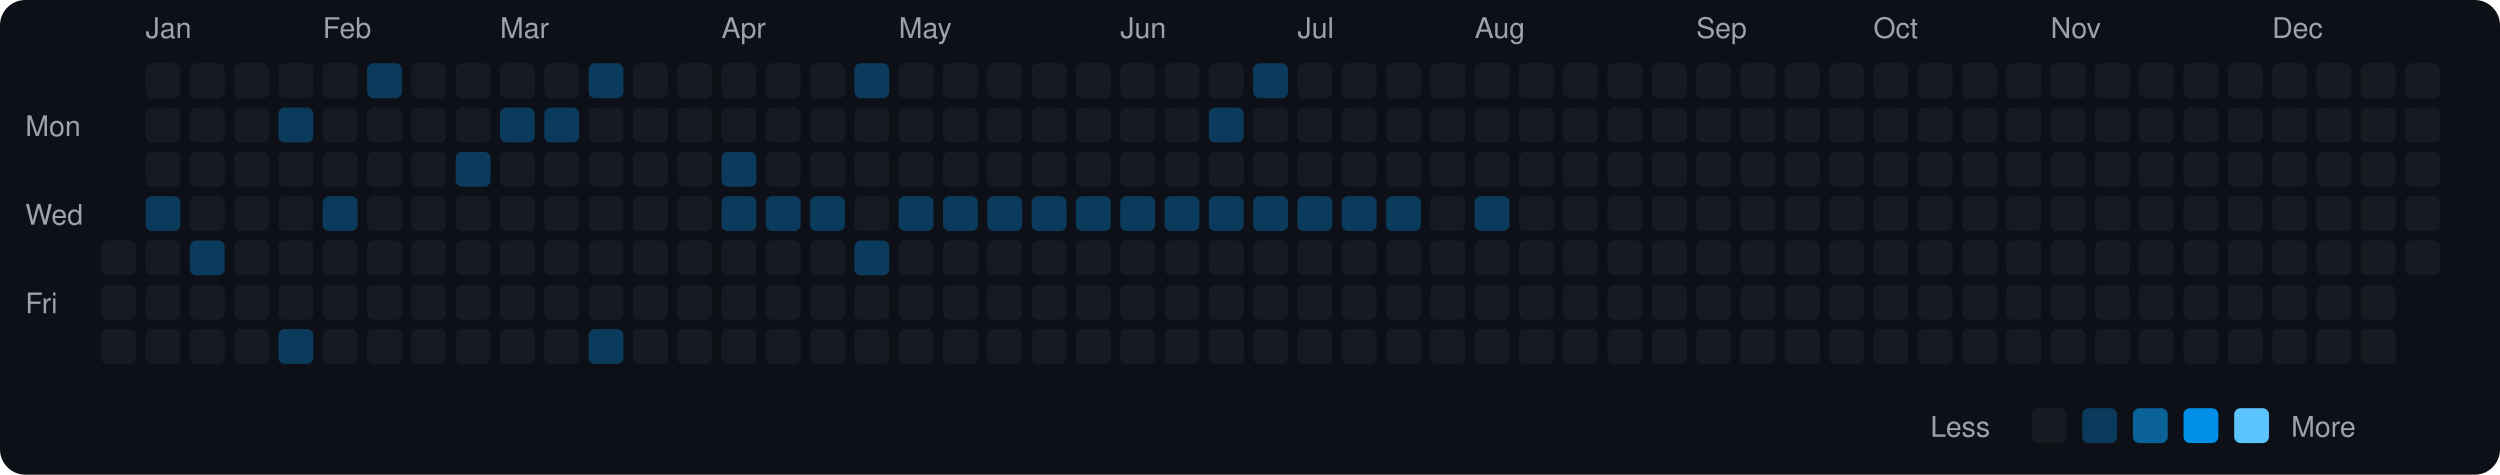
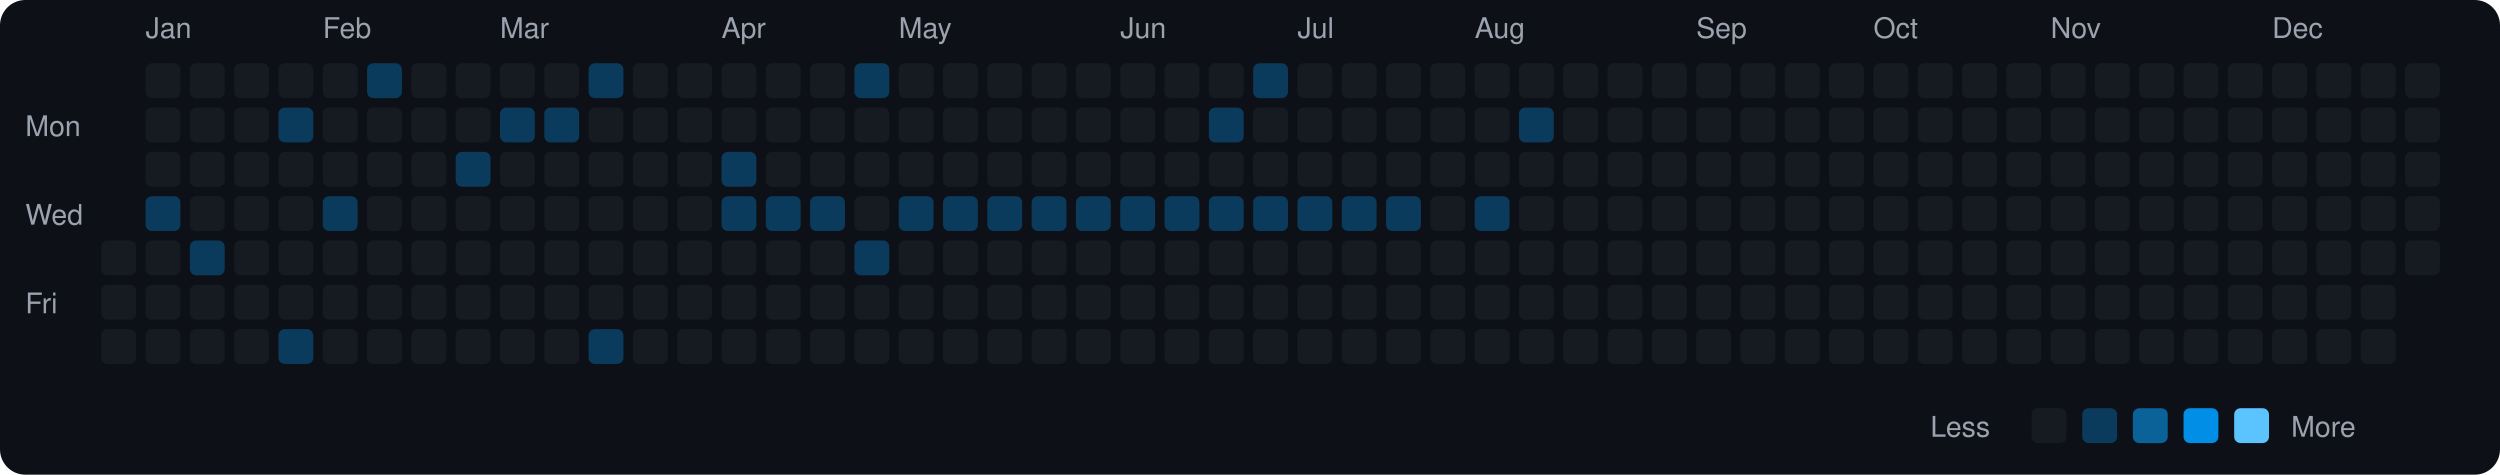
<svg xmlns="http://www.w3.org/2000/svg" viewBox="0 0 790 150" width="790" height="150">
  <rect width="790" height="150" fill="#0d1117" rx="8" ry="8" />
  <text x="8" y="43" fill="#9ca3af" font-size="9" font-family="-apple-system, BlinkMacSystemFont, 'Segoe UI', Helvetica, Arial, sans-serif">Mon</text>
  <text x="8" y="71" fill="#9ca3af" font-size="9" font-family="-apple-system, BlinkMacSystemFont, 'Segoe UI', Helvetica, Arial, sans-serif">Wed</text>
  <text x="8" y="99" fill="#9ca3af" font-size="9" font-family="-apple-system, BlinkMacSystemFont, 'Segoe UI', Helvetica, Arial, sans-serif">Fri</text>
  <rect x="32" y="76" width="11" height="11" rx="2" ry="2" fill="#161b22">
    </rect>
  <rect x="32" y="90" width="11" height="11" rx="2" ry="2" fill="#161b22">
    </rect>
  <rect x="32" y="104" width="11" height="11" rx="2" ry="2" fill="#161b22">
    </rect>
  <text x="46" y="12" fill="#9ca3af" font-size="9" font-family="-apple-system, BlinkMacSystemFont, 'Segoe UI', Helvetica, Arial, sans-serif">Jan</text>
  <rect x="46" y="20" width="11" height="11" rx="2" ry="2" fill="#161b22">
    </rect>
  <rect x="46" y="34" width="11" height="11" rx="2" ry="2" fill="#161b22">
    </rect>
  <rect x="46" y="48" width="11" height="11" rx="2" ry="2" fill="#161b22">
    </rect>
  <rect x="46" y="62" width="11" height="11" rx="2" ry="2" fill="#0b3b5c">
    </rect>
  <rect x="46" y="76" width="11" height="11" rx="2" ry="2" fill="#161b22">
    </rect>
  <rect x="46" y="90" width="11" height="11" rx="2" ry="2" fill="#161b22">
    </rect>
  <rect x="46" y="104" width="11" height="11" rx="2" ry="2" fill="#161b22">
    </rect>
  <rect x="60" y="20" width="11" height="11" rx="2" ry="2" fill="#161b22">
    </rect>
  <rect x="60" y="34" width="11" height="11" rx="2" ry="2" fill="#161b22">
    </rect>
  <rect x="60" y="48" width="11" height="11" rx="2" ry="2" fill="#161b22">
    </rect>
  <rect x="60" y="62" width="11" height="11" rx="2" ry="2" fill="#161b22">
    </rect>
  <rect x="60" y="76" width="11" height="11" rx="2" ry="2" fill="#0b3b5c">
    </rect>
  <rect x="60" y="90" width="11" height="11" rx="2" ry="2" fill="#161b22">
    </rect>
  <rect x="60" y="104" width="11" height="11" rx="2" ry="2" fill="#161b22">
    </rect>
  <rect x="74" y="20" width="11" height="11" rx="2" ry="2" fill="#161b22">
    </rect>
  <rect x="74" y="34" width="11" height="11" rx="2" ry="2" fill="#161b22">
    </rect>
  <rect x="74" y="48" width="11" height="11" rx="2" ry="2" fill="#161b22">
    </rect>
  <rect x="74" y="62" width="11" height="11" rx="2" ry="2" fill="#161b22">
    </rect>
  <rect x="74" y="76" width="11" height="11" rx="2" ry="2" fill="#161b22">
    </rect>
  <rect x="74" y="90" width="11" height="11" rx="2" ry="2" fill="#161b22">
    </rect>
  <rect x="74" y="104" width="11" height="11" rx="2" ry="2" fill="#161b22">
    </rect>
  <rect x="88" y="20" width="11" height="11" rx="2" ry="2" fill="#161b22">
    </rect>
  <rect x="88" y="34" width="11" height="11" rx="2" ry="2" fill="#0b3b5c">
    </rect>
  <rect x="88" y="48" width="11" height="11" rx="2" ry="2" fill="#161b22">
    </rect>
  <rect x="88" y="62" width="11" height="11" rx="2" ry="2" fill="#161b22">
    </rect>
  <rect x="88" y="76" width="11" height="11" rx="2" ry="2" fill="#161b22">
    </rect>
  <rect x="88" y="90" width="11" height="11" rx="2" ry="2" fill="#161b22">
    </rect>
  <rect x="88" y="104" width="11" height="11" rx="2" ry="2" fill="#0b3b5c">
    </rect>
  <text x="102" y="12" fill="#9ca3af" font-size="9" font-family="-apple-system, BlinkMacSystemFont, 'Segoe UI', Helvetica, Arial, sans-serif">Feb</text>
  <rect x="102" y="20" width="11" height="11" rx="2" ry="2" fill="#161b22">
    </rect>
  <rect x="102" y="34" width="11" height="11" rx="2" ry="2" fill="#161b22">
    </rect>
  <rect x="102" y="48" width="11" height="11" rx="2" ry="2" fill="#161b22">
    </rect>
  <rect x="102" y="62" width="11" height="11" rx="2" ry="2" fill="#0b3b5c">
    </rect>
  <rect x="102" y="76" width="11" height="11" rx="2" ry="2" fill="#161b22">
    </rect>
  <rect x="102" y="90" width="11" height="11" rx="2" ry="2" fill="#161b22">
    </rect>
  <rect x="102" y="104" width="11" height="11" rx="2" ry="2" fill="#161b22">
    </rect>
  <rect x="116" y="20" width="11" height="11" rx="2" ry="2" fill="#0b3b5c">
    </rect>
  <rect x="116" y="34" width="11" height="11" rx="2" ry="2" fill="#161b22">
    </rect>
  <rect x="116" y="48" width="11" height="11" rx="2" ry="2" fill="#161b22">
    </rect>
  <rect x="116" y="62" width="11" height="11" rx="2" ry="2" fill="#161b22">
    </rect>
  <rect x="116" y="76" width="11" height="11" rx="2" ry="2" fill="#161b22">
    </rect>
  <rect x="116" y="90" width="11" height="11" rx="2" ry="2" fill="#161b22">
    </rect>
  <rect x="116" y="104" width="11" height="11" rx="2" ry="2" fill="#161b22">
    </rect>
  <rect x="130" y="20" width="11" height="11" rx="2" ry="2" fill="#161b22">
    </rect>
  <rect x="130" y="34" width="11" height="11" rx="2" ry="2" fill="#161b22">
    </rect>
  <rect x="130" y="48" width="11" height="11" rx="2" ry="2" fill="#161b22">
    </rect>
  <rect x="130" y="62" width="11" height="11" rx="2" ry="2" fill="#161b22">
    </rect>
  <rect x="130" y="76" width="11" height="11" rx="2" ry="2" fill="#161b22">
    </rect>
  <rect x="130" y="90" width="11" height="11" rx="2" ry="2" fill="#161b22">
    </rect>
  <rect x="130" y="104" width="11" height="11" rx="2" ry="2" fill="#161b22">
    </rect>
  <rect x="144" y="20" width="11" height="11" rx="2" ry="2" fill="#161b22">
    </rect>
  <rect x="144" y="34" width="11" height="11" rx="2" ry="2" fill="#161b22">
    </rect>
  <rect x="144" y="48" width="11" height="11" rx="2" ry="2" fill="#0b3b5c">
    </rect>
  <rect x="144" y="62" width="11" height="11" rx="2" ry="2" fill="#161b22">
    </rect>
  <rect x="144" y="76" width="11" height="11" rx="2" ry="2" fill="#161b22">
    </rect>
  <rect x="144" y="90" width="11" height="11" rx="2" ry="2" fill="#161b22">
    </rect>
  <rect x="144" y="104" width="11" height="11" rx="2" ry="2" fill="#161b22">
    </rect>
  <text x="158" y="12" fill="#9ca3af" font-size="9" font-family="-apple-system, BlinkMacSystemFont, 'Segoe UI', Helvetica, Arial, sans-serif">Mar</text>
  <rect x="158" y="20" width="11" height="11" rx="2" ry="2" fill="#161b22">
    </rect>
  <rect x="158" y="34" width="11" height="11" rx="2" ry="2" fill="#0b3b5c">
    </rect>
  <rect x="158" y="48" width="11" height="11" rx="2" ry="2" fill="#161b22">
    </rect>
  <rect x="158" y="62" width="11" height="11" rx="2" ry="2" fill="#161b22">
    </rect>
  <rect x="158" y="76" width="11" height="11" rx="2" ry="2" fill="#161b22">
    </rect>
  <rect x="158" y="90" width="11" height="11" rx="2" ry="2" fill="#161b22">
    </rect>
  <rect x="158" y="104" width="11" height="11" rx="2" ry="2" fill="#161b22">
    </rect>
  <rect x="172" y="20" width="11" height="11" rx="2" ry="2" fill="#161b22">
    </rect>
  <rect x="172" y="34" width="11" height="11" rx="2" ry="2" fill="#0b3b5c">
    </rect>
  <rect x="172" y="48" width="11" height="11" rx="2" ry="2" fill="#161b22">
    </rect>
  <rect x="172" y="62" width="11" height="11" rx="2" ry="2" fill="#161b22">
    </rect>
  <rect x="172" y="76" width="11" height="11" rx="2" ry="2" fill="#161b22">
    </rect>
  <rect x="172" y="90" width="11" height="11" rx="2" ry="2" fill="#161b22">
    </rect>
  <rect x="172" y="104" width="11" height="11" rx="2" ry="2" fill="#161b22">
    </rect>
  <rect x="186" y="20" width="11" height="11" rx="2" ry="2" fill="#0b3b5c">
    </rect>
  <rect x="186" y="34" width="11" height="11" rx="2" ry="2" fill="#161b22">
    </rect>
  <rect x="186" y="48" width="11" height="11" rx="2" ry="2" fill="#161b22">
    </rect>
  <rect x="186" y="62" width="11" height="11" rx="2" ry="2" fill="#161b22">
    </rect>
  <rect x="186" y="76" width="11" height="11" rx="2" ry="2" fill="#161b22">
    </rect>
  <rect x="186" y="90" width="11" height="11" rx="2" ry="2" fill="#161b22">
    </rect>
  <rect x="186" y="104" width="11" height="11" rx="2" ry="2" fill="#0b3b5c">
    </rect>
  <rect x="200" y="20" width="11" height="11" rx="2" ry="2" fill="#161b22">
    </rect>
  <rect x="200" y="34" width="11" height="11" rx="2" ry="2" fill="#161b22">
    </rect>
  <rect x="200" y="48" width="11" height="11" rx="2" ry="2" fill="#161b22">
    </rect>
  <rect x="200" y="62" width="11" height="11" rx="2" ry="2" fill="#161b22">
    </rect>
  <rect x="200" y="76" width="11" height="11" rx="2" ry="2" fill="#161b22">
    </rect>
  <rect x="200" y="90" width="11" height="11" rx="2" ry="2" fill="#161b22">
    </rect>
  <rect x="200" y="104" width="11" height="11" rx="2" ry="2" fill="#161b22">
    </rect>
  <rect x="214" y="20" width="11" height="11" rx="2" ry="2" fill="#161b22">
    </rect>
  <rect x="214" y="34" width="11" height="11" rx="2" ry="2" fill="#161b22">
    </rect>
  <rect x="214" y="48" width="11" height="11" rx="2" ry="2" fill="#161b22">
    </rect>
  <rect x="214" y="62" width="11" height="11" rx="2" ry="2" fill="#161b22">
    </rect>
  <rect x="214" y="76" width="11" height="11" rx="2" ry="2" fill="#161b22">
    </rect>
  <rect x="214" y="90" width="11" height="11" rx="2" ry="2" fill="#161b22">
    </rect>
  <rect x="214" y="104" width="11" height="11" rx="2" ry="2" fill="#161b22">
    </rect>
  <text x="228" y="12" fill="#9ca3af" font-size="9" font-family="-apple-system, BlinkMacSystemFont, 'Segoe UI', Helvetica, Arial, sans-serif">Apr</text>
  <rect x="228" y="20" width="11" height="11" rx="2" ry="2" fill="#161b22">
    </rect>
  <rect x="228" y="34" width="11" height="11" rx="2" ry="2" fill="#161b22">
    </rect>
  <rect x="228" y="48" width="11" height="11" rx="2" ry="2" fill="#0b3b5c">
    </rect>
  <rect x="228" y="62" width="11" height="11" rx="2" ry="2" fill="#0b3b5c">
    </rect>
  <rect x="228" y="76" width="11" height="11" rx="2" ry="2" fill="#161b22">
    </rect>
  <rect x="228" y="90" width="11" height="11" rx="2" ry="2" fill="#161b22">
    </rect>
  <rect x="228" y="104" width="11" height="11" rx="2" ry="2" fill="#161b22">
    </rect>
  <rect x="242" y="20" width="11" height="11" rx="2" ry="2" fill="#161b22">
    </rect>
  <rect x="242" y="34" width="11" height="11" rx="2" ry="2" fill="#161b22">
    </rect>
  <rect x="242" y="48" width="11" height="11" rx="2" ry="2" fill="#161b22">
    </rect>
  <rect x="242" y="62" width="11" height="11" rx="2" ry="2" fill="#0b3b5c">
    </rect>
  <rect x="242" y="76" width="11" height="11" rx="2" ry="2" fill="#161b22">
    </rect>
  <rect x="242" y="90" width="11" height="11" rx="2" ry="2" fill="#161b22">
    </rect>
  <rect x="242" y="104" width="11" height="11" rx="2" ry="2" fill="#161b22">
    </rect>
  <rect x="256" y="20" width="11" height="11" rx="2" ry="2" fill="#161b22">
    </rect>
  <rect x="256" y="34" width="11" height="11" rx="2" ry="2" fill="#161b22">
    </rect>
  <rect x="256" y="48" width="11" height="11" rx="2" ry="2" fill="#161b22">
    </rect>
  <rect x="256" y="62" width="11" height="11" rx="2" ry="2" fill="#0b3b5c">
    </rect>
  <rect x="256" y="76" width="11" height="11" rx="2" ry="2" fill="#161b22">
    </rect>
  <rect x="256" y="90" width="11" height="11" rx="2" ry="2" fill="#161b22">
    </rect>
  <rect x="256" y="104" width="11" height="11" rx="2" ry="2" fill="#161b22">
    </rect>
  <rect x="270" y="20" width="11" height="11" rx="2" ry="2" fill="#0b3b5c">
    </rect>
  <rect x="270" y="34" width="11" height="11" rx="2" ry="2" fill="#161b22">
    </rect>
  <rect x="270" y="48" width="11" height="11" rx="2" ry="2" fill="#161b22">
    </rect>
  <rect x="270" y="62" width="11" height="11" rx="2" ry="2" fill="#161b22">
    </rect>
  <rect x="270" y="76" width="11" height="11" rx="2" ry="2" fill="#0b3b5c">
    </rect>
  <rect x="270" y="90" width="11" height="11" rx="2" ry="2" fill="#161b22">
    </rect>
  <rect x="270" y="104" width="11" height="11" rx="2" ry="2" fill="#161b22">
    </rect>
  <text x="284" y="12" fill="#9ca3af" font-size="9" font-family="-apple-system, BlinkMacSystemFont, 'Segoe UI', Helvetica, Arial, sans-serif">May</text>
  <rect x="284" y="20" width="11" height="11" rx="2" ry="2" fill="#161b22">
    </rect>
  <rect x="284" y="34" width="11" height="11" rx="2" ry="2" fill="#161b22">
    </rect>
  <rect x="284" y="48" width="11" height="11" rx="2" ry="2" fill="#161b22">
    </rect>
  <rect x="284" y="62" width="11" height="11" rx="2" ry="2" fill="#0b3b5c">
    </rect>
  <rect x="284" y="76" width="11" height="11" rx="2" ry="2" fill="#161b22">
    </rect>
  <rect x="284" y="90" width="11" height="11" rx="2" ry="2" fill="#161b22">
    </rect>
  <rect x="284" y="104" width="11" height="11" rx="2" ry="2" fill="#161b22">
    </rect>
  <rect x="298" y="20" width="11" height="11" rx="2" ry="2" fill="#161b22">
    </rect>
  <rect x="298" y="34" width="11" height="11" rx="2" ry="2" fill="#161b22">
    </rect>
  <rect x="298" y="48" width="11" height="11" rx="2" ry="2" fill="#161b22">
    </rect>
  <rect x="298" y="62" width="11" height="11" rx="2" ry="2" fill="#0b3b5c">
    </rect>
  <rect x="298" y="76" width="11" height="11" rx="2" ry="2" fill="#161b22">
    </rect>
  <rect x="298" y="90" width="11" height="11" rx="2" ry="2" fill="#161b22">
    </rect>
  <rect x="298" y="104" width="11" height="11" rx="2" ry="2" fill="#161b22">
    </rect>
  <rect x="312" y="20" width="11" height="11" rx="2" ry="2" fill="#161b22">
    </rect>
  <rect x="312" y="34" width="11" height="11" rx="2" ry="2" fill="#161b22">
    </rect>
  <rect x="312" y="48" width="11" height="11" rx="2" ry="2" fill="#161b22">
    </rect>
  <rect x="312" y="62" width="11" height="11" rx="2" ry="2" fill="#0b3b5c">
    </rect>
  <rect x="312" y="76" width="11" height="11" rx="2" ry="2" fill="#161b22">
    </rect>
  <rect x="312" y="90" width="11" height="11" rx="2" ry="2" fill="#161b22">
    </rect>
  <rect x="312" y="104" width="11" height="11" rx="2" ry="2" fill="#161b22">
    </rect>
  <rect x="326" y="20" width="11" height="11" rx="2" ry="2" fill="#161b22">
    </rect>
  <rect x="326" y="34" width="11" height="11" rx="2" ry="2" fill="#161b22">
    </rect>
  <rect x="326" y="48" width="11" height="11" rx="2" ry="2" fill="#161b22">
    </rect>
  <rect x="326" y="62" width="11" height="11" rx="2" ry="2" fill="#0b3b5c">
    </rect>
  <rect x="326" y="76" width="11" height="11" rx="2" ry="2" fill="#161b22">
    </rect>
  <rect x="326" y="90" width="11" height="11" rx="2" ry="2" fill="#161b22">
    </rect>
  <rect x="326" y="104" width="11" height="11" rx="2" ry="2" fill="#161b22">
    </rect>
  <rect x="340" y="20" width="11" height="11" rx="2" ry="2" fill="#161b22">
    </rect>
  <rect x="340" y="34" width="11" height="11" rx="2" ry="2" fill="#161b22">
    </rect>
  <rect x="340" y="48" width="11" height="11" rx="2" ry="2" fill="#161b22">
    </rect>
  <rect x="340" y="62" width="11" height="11" rx="2" ry="2" fill="#0b3b5c">
    </rect>
  <rect x="340" y="76" width="11" height="11" rx="2" ry="2" fill="#161b22">
    </rect>
  <rect x="340" y="90" width="11" height="11" rx="2" ry="2" fill="#161b22">
    </rect>
  <rect x="340" y="104" width="11" height="11" rx="2" ry="2" fill="#161b22">
    </rect>
  <text x="354" y="12" fill="#9ca3af" font-size="9" font-family="-apple-system, BlinkMacSystemFont, 'Segoe UI', Helvetica, Arial, sans-serif">Jun</text>
  <rect x="354" y="20" width="11" height="11" rx="2" ry="2" fill="#161b22">
    </rect>
  <rect x="354" y="34" width="11" height="11" rx="2" ry="2" fill="#161b22">
    </rect>
  <rect x="354" y="48" width="11" height="11" rx="2" ry="2" fill="#161b22">
    </rect>
  <rect x="354" y="62" width="11" height="11" rx="2" ry="2" fill="#0b3b5c">
    </rect>
  <rect x="354" y="76" width="11" height="11" rx="2" ry="2" fill="#161b22">
    </rect>
  <rect x="354" y="90" width="11" height="11" rx="2" ry="2" fill="#161b22">
    </rect>
  <rect x="354" y="104" width="11" height="11" rx="2" ry="2" fill="#161b22">
    </rect>
  <rect x="368" y="20" width="11" height="11" rx="2" ry="2" fill="#161b22">
    </rect>
  <rect x="368" y="34" width="11" height="11" rx="2" ry="2" fill="#161b22">
    </rect>
  <rect x="368" y="48" width="11" height="11" rx="2" ry="2" fill="#161b22">
    </rect>
  <rect x="368" y="62" width="11" height="11" rx="2" ry="2" fill="#0b3b5c">
    </rect>
  <rect x="368" y="76" width="11" height="11" rx="2" ry="2" fill="#161b22">
    </rect>
  <rect x="368" y="90" width="11" height="11" rx="2" ry="2" fill="#161b22">
    </rect>
  <rect x="368" y="104" width="11" height="11" rx="2" ry="2" fill="#161b22">
    </rect>
  <rect x="382" y="20" width="11" height="11" rx="2" ry="2" fill="#161b22">
    </rect>
  <rect x="382" y="34" width="11" height="11" rx="2" ry="2" fill="#0b3b5c">
    </rect>
  <rect x="382" y="48" width="11" height="11" rx="2" ry="2" fill="#161b22">
    </rect>
  <rect x="382" y="62" width="11" height="11" rx="2" ry="2" fill="#0b3b5c">
    </rect>
  <rect x="382" y="76" width="11" height="11" rx="2" ry="2" fill="#161b22">
    </rect>
  <rect x="382" y="90" width="11" height="11" rx="2" ry="2" fill="#161b22">
    </rect>
  <rect x="382" y="104" width="11" height="11" rx="2" ry="2" fill="#161b22">
    </rect>
  <rect x="396" y="20" width="11" height="11" rx="2" ry="2" fill="#0b3b5c">
    </rect>
  <rect x="396" y="34" width="11" height="11" rx="2" ry="2" fill="#161b22">
    </rect>
  <rect x="396" y="48" width="11" height="11" rx="2" ry="2" fill="#161b22">
    </rect>
  <rect x="396" y="62" width="11" height="11" rx="2" ry="2" fill="#0b3b5c">
    </rect>
  <rect x="396" y="76" width="11" height="11" rx="2" ry="2" fill="#161b22">
    </rect>
  <rect x="396" y="90" width="11" height="11" rx="2" ry="2" fill="#161b22">
    </rect>
  <rect x="396" y="104" width="11" height="11" rx="2" ry="2" fill="#161b22">
    </rect>
  <text x="410" y="12" fill="#9ca3af" font-size="9" font-family="-apple-system, BlinkMacSystemFont, 'Segoe UI', Helvetica, Arial, sans-serif">Jul</text>
  <rect x="410" y="20" width="11" height="11" rx="2" ry="2" fill="#161b22">
    </rect>
  <rect x="410" y="34" width="11" height="11" rx="2" ry="2" fill="#161b22">
    </rect>
  <rect x="410" y="48" width="11" height="11" rx="2" ry="2" fill="#161b22">
    </rect>
  <rect x="410" y="62" width="11" height="11" rx="2" ry="2" fill="#0b3b5c">
    </rect>
  <rect x="410" y="76" width="11" height="11" rx="2" ry="2" fill="#161b22">
    </rect>
  <rect x="410" y="90" width="11" height="11" rx="2" ry="2" fill="#161b22">
    </rect>
  <rect x="410" y="104" width="11" height="11" rx="2" ry="2" fill="#161b22">
    </rect>
  <rect x="424" y="20" width="11" height="11" rx="2" ry="2" fill="#161b22">
    </rect>
  <rect x="424" y="34" width="11" height="11" rx="2" ry="2" fill="#161b22">
    </rect>
  <rect x="424" y="48" width="11" height="11" rx="2" ry="2" fill="#161b22">
    </rect>
  <rect x="424" y="62" width="11" height="11" rx="2" ry="2" fill="#0b3b5c">
    </rect>
  <rect x="424" y="76" width="11" height="11" rx="2" ry="2" fill="#161b22">
    </rect>
  <rect x="424" y="90" width="11" height="11" rx="2" ry="2" fill="#161b22">
    </rect>
  <rect x="424" y="104" width="11" height="11" rx="2" ry="2" fill="#161b22">
    </rect>
  <rect x="438" y="20" width="11" height="11" rx="2" ry="2" fill="#161b22">
    </rect>
  <rect x="438" y="34" width="11" height="11" rx="2" ry="2" fill="#161b22">
    </rect>
  <rect x="438" y="48" width="11" height="11" rx="2" ry="2" fill="#161b22">
    </rect>
  <rect x="438" y="62" width="11" height="11" rx="2" ry="2" fill="#0b3b5c">
    </rect>
  <rect x="438" y="76" width="11" height="11" rx="2" ry="2" fill="#161b22">
    </rect>
  <rect x="438" y="90" width="11" height="11" rx="2" ry="2" fill="#161b22">
    </rect>
  <rect x="438" y="104" width="11" height="11" rx="2" ry="2" fill="#161b22">
    </rect>
  <rect x="452" y="20" width="11" height="11" rx="2" ry="2" fill="#161b22">
    </rect>
  <rect x="452" y="34" width="11" height="11" rx="2" ry="2" fill="#161b22">
    </rect>
  <rect x="452" y="48" width="11" height="11" rx="2" ry="2" fill="#161b22">
    </rect>
  <rect x="452" y="62" width="11" height="11" rx="2" ry="2" fill="#161b22">
    </rect>
  <rect x="452" y="76" width="11" height="11" rx="2" ry="2" fill="#161b22">
    </rect>
  <rect x="452" y="90" width="11" height="11" rx="2" ry="2" fill="#161b22">
    </rect>
  <rect x="452" y="104" width="11" height="11" rx="2" ry="2" fill="#161b22">
    </rect>
  <text x="466" y="12" fill="#9ca3af" font-size="9" font-family="-apple-system, BlinkMacSystemFont, 'Segoe UI', Helvetica, Arial, sans-serif">Aug</text>
  <rect x="466" y="20" width="11" height="11" rx="2" ry="2" fill="#161b22">
    </rect>
  <rect x="466" y="34" width="11" height="11" rx="2" ry="2" fill="#161b22">
    </rect>
  <rect x="466" y="48" width="11" height="11" rx="2" ry="2" fill="#161b22">
    </rect>
  <rect x="466" y="62" width="11" height="11" rx="2" ry="2" fill="#0b3b5c">
    </rect>
  <rect x="466" y="76" width="11" height="11" rx="2" ry="2" fill="#161b22">
    </rect>
  <rect x="466" y="90" width="11" height="11" rx="2" ry="2" fill="#161b22">
    </rect>
  <rect x="466" y="104" width="11" height="11" rx="2" ry="2" fill="#161b22">
    </rect>
  <rect x="480" y="20" width="11" height="11" rx="2" ry="2" fill="#161b22">
    </rect>
-   <rect x="480" y="34" width="11" height="11" rx="2" ry="2" fill="#161b22">
+   <rect x="480" y="34" width="11" height="11" rx="2" ry="2" fill="#0b3b5c">
    </rect>
  <rect x="480" y="48" width="11" height="11" rx="2" ry="2" fill="#161b22">
    </rect>
  <rect x="480" y="62" width="11" height="11" rx="2" ry="2" fill="#161b22">
    </rect>
  <rect x="480" y="76" width="11" height="11" rx="2" ry="2" fill="#161b22">
    </rect>
  <rect x="480" y="90" width="11" height="11" rx="2" ry="2" fill="#161b22">
    </rect>
  <rect x="480" y="104" width="11" height="11" rx="2" ry="2" fill="#161b22">
    </rect>
  <rect x="494" y="20" width="11" height="11" rx="2" ry="2" fill="#161b22">
    </rect>
  <rect x="494" y="34" width="11" height="11" rx="2" ry="2" fill="#161b22">
    </rect>
  <rect x="494" y="48" width="11" height="11" rx="2" ry="2" fill="#161b22">
    </rect>
  <rect x="494" y="62" width="11" height="11" rx="2" ry="2" fill="#161b22">
    </rect>
  <rect x="494" y="76" width="11" height="11" rx="2" ry="2" fill="#161b22">
    </rect>
  <rect x="494" y="90" width="11" height="11" rx="2" ry="2" fill="#161b22">
    </rect>
  <rect x="494" y="104" width="11" height="11" rx="2" ry="2" fill="#161b22">
    </rect>
  <rect x="508" y="20" width="11" height="11" rx="2" ry="2" fill="#161b22">
    </rect>
  <rect x="508" y="34" width="11" height="11" rx="2" ry="2" fill="#161b22">
    </rect>
  <rect x="508" y="48" width="11" height="11" rx="2" ry="2" fill="#161b22">
    </rect>
  <rect x="508" y="62" width="11" height="11" rx="2" ry="2" fill="#161b22">
    </rect>
  <rect x="508" y="76" width="11" height="11" rx="2" ry="2" fill="#161b22">
    </rect>
  <rect x="508" y="90" width="11" height="11" rx="2" ry="2" fill="#161b22">
    </rect>
  <rect x="508" y="104" width="11" height="11" rx="2" ry="2" fill="#161b22">
    </rect>
  <rect x="522" y="20" width="11" height="11" rx="2" ry="2" fill="#161b22">
    </rect>
  <rect x="522" y="34" width="11" height="11" rx="2" ry="2" fill="#161b22">
    </rect>
  <rect x="522" y="48" width="11" height="11" rx="2" ry="2" fill="#161b22">
    </rect>
  <rect x="522" y="62" width="11" height="11" rx="2" ry="2" fill="#161b22">
    </rect>
  <rect x="522" y="76" width="11" height="11" rx="2" ry="2" fill="#161b22">
    </rect>
  <rect x="522" y="90" width="11" height="11" rx="2" ry="2" fill="#161b22">
    </rect>
  <rect x="522" y="104" width="11" height="11" rx="2" ry="2" fill="#161b22">
    </rect>
  <text x="536" y="12" fill="#9ca3af" font-size="9" font-family="-apple-system, BlinkMacSystemFont, 'Segoe UI', Helvetica, Arial, sans-serif">Sep</text>
  <rect x="536" y="20" width="11" height="11" rx="2" ry="2" fill="#161b22">
    </rect>
  <rect x="536" y="34" width="11" height="11" rx="2" ry="2" fill="#161b22">
    </rect>
  <rect x="536" y="48" width="11" height="11" rx="2" ry="2" fill="#161b22">
    </rect>
  <rect x="536" y="62" width="11" height="11" rx="2" ry="2" fill="#161b22">
    </rect>
  <rect x="536" y="76" width="11" height="11" rx="2" ry="2" fill="#161b22">
    </rect>
  <rect x="536" y="90" width="11" height="11" rx="2" ry="2" fill="#161b22">
    </rect>
  <rect x="536" y="104" width="11" height="11" rx="2" ry="2" fill="#161b22">
    </rect>
  <rect x="550" y="20" width="11" height="11" rx="2" ry="2" fill="#161b22">
    </rect>
  <rect x="550" y="34" width="11" height="11" rx="2" ry="2" fill="#161b22">
    </rect>
  <rect x="550" y="48" width="11" height="11" rx="2" ry="2" fill="#161b22">
    </rect>
  <rect x="550" y="62" width="11" height="11" rx="2" ry="2" fill="#161b22">
    </rect>
  <rect x="550" y="76" width="11" height="11" rx="2" ry="2" fill="#161b22">
    </rect>
  <rect x="550" y="90" width="11" height="11" rx="2" ry="2" fill="#161b22">
    </rect>
  <rect x="550" y="104" width="11" height="11" rx="2" ry="2" fill="#161b22">
    </rect>
  <rect x="564" y="20" width="11" height="11" rx="2" ry="2" fill="#161b22">
    </rect>
  <rect x="564" y="34" width="11" height="11" rx="2" ry="2" fill="#161b22">
    </rect>
  <rect x="564" y="48" width="11" height="11" rx="2" ry="2" fill="#161b22">
    </rect>
  <rect x="564" y="62" width="11" height="11" rx="2" ry="2" fill="#161b22">
    </rect>
  <rect x="564" y="76" width="11" height="11" rx="2" ry="2" fill="#161b22">
    </rect>
  <rect x="564" y="90" width="11" height="11" rx="2" ry="2" fill="#161b22">
    </rect>
  <rect x="564" y="104" width="11" height="11" rx="2" ry="2" fill="#161b22">
    </rect>
  <rect x="578" y="20" width="11" height="11" rx="2" ry="2" fill="#161b22">
    </rect>
  <rect x="578" y="34" width="11" height="11" rx="2" ry="2" fill="#161b22">
    </rect>
  <rect x="578" y="48" width="11" height="11" rx="2" ry="2" fill="#161b22">
    </rect>
  <rect x="578" y="62" width="11" height="11" rx="2" ry="2" fill="#161b22">
    </rect>
  <rect x="578" y="76" width="11" height="11" rx="2" ry="2" fill="#161b22">
    </rect>
  <rect x="578" y="90" width="11" height="11" rx="2" ry="2" fill="#161b22">
    </rect>
  <rect x="578" y="104" width="11" height="11" rx="2" ry="2" fill="#161b22">
    </rect>
  <text x="592" y="12" fill="#9ca3af" font-size="9" font-family="-apple-system, BlinkMacSystemFont, 'Segoe UI', Helvetica, Arial, sans-serif">Oct</text>
  <rect x="592" y="20" width="11" height="11" rx="2" ry="2" fill="#161b22">
    </rect>
  <rect x="592" y="34" width="11" height="11" rx="2" ry="2" fill="#161b22">
    </rect>
  <rect x="592" y="48" width="11" height="11" rx="2" ry="2" fill="#161b22">
    </rect>
  <rect x="592" y="62" width="11" height="11" rx="2" ry="2" fill="#161b22">
    </rect>
  <rect x="592" y="76" width="11" height="11" rx="2" ry="2" fill="#161b22">
    </rect>
  <rect x="592" y="90" width="11" height="11" rx="2" ry="2" fill="#161b22">
    </rect>
  <rect x="592" y="104" width="11" height="11" rx="2" ry="2" fill="#161b22">
    </rect>
  <rect x="606" y="20" width="11" height="11" rx="2" ry="2" fill="#161b22">
    </rect>
  <rect x="606" y="34" width="11" height="11" rx="2" ry="2" fill="#161b22">
    </rect>
  <rect x="606" y="48" width="11" height="11" rx="2" ry="2" fill="#161b22">
    </rect>
  <rect x="606" y="62" width="11" height="11" rx="2" ry="2" fill="#161b22">
    </rect>
  <rect x="606" y="76" width="11" height="11" rx="2" ry="2" fill="#161b22">
    </rect>
  <rect x="606" y="90" width="11" height="11" rx="2" ry="2" fill="#161b22">
    </rect>
  <rect x="606" y="104" width="11" height="11" rx="2" ry="2" fill="#161b22">
    </rect>
  <rect x="620" y="20" width="11" height="11" rx="2" ry="2" fill="#161b22">
    </rect>
  <rect x="620" y="34" width="11" height="11" rx="2" ry="2" fill="#161b22">
    </rect>
  <rect x="620" y="48" width="11" height="11" rx="2" ry="2" fill="#161b22">
    </rect>
  <rect x="620" y="62" width="11" height="11" rx="2" ry="2" fill="#161b22">
    </rect>
  <rect x="620" y="76" width="11" height="11" rx="2" ry="2" fill="#161b22">
    </rect>
  <rect x="620" y="90" width="11" height="11" rx="2" ry="2" fill="#161b22">
    </rect>
  <rect x="620" y="104" width="11" height="11" rx="2" ry="2" fill="#161b22">
    </rect>
  <rect x="634" y="20" width="11" height="11" rx="2" ry="2" fill="#161b22">
    </rect>
  <rect x="634" y="34" width="11" height="11" rx="2" ry="2" fill="#161b22">
    </rect>
  <rect x="634" y="48" width="11" height="11" rx="2" ry="2" fill="#161b22">
    </rect>
  <rect x="634" y="62" width="11" height="11" rx="2" ry="2" fill="#161b22">
    </rect>
  <rect x="634" y="76" width="11" height="11" rx="2" ry="2" fill="#161b22">
    </rect>
  <rect x="634" y="90" width="11" height="11" rx="2" ry="2" fill="#161b22">
    </rect>
  <rect x="634" y="104" width="11" height="11" rx="2" ry="2" fill="#161b22">
    </rect>
  <text x="648" y="12" fill="#9ca3af" font-size="9" font-family="-apple-system, BlinkMacSystemFont, 'Segoe UI', Helvetica, Arial, sans-serif">Nov</text>
  <rect x="648" y="20" width="11" height="11" rx="2" ry="2" fill="#161b22">
    </rect>
  <rect x="648" y="34" width="11" height="11" rx="2" ry="2" fill="#161b22">
    </rect>
  <rect x="648" y="48" width="11" height="11" rx="2" ry="2" fill="#161b22">
    </rect>
  <rect x="648" y="62" width="11" height="11" rx="2" ry="2" fill="#161b22">
    </rect>
  <rect x="648" y="76" width="11" height="11" rx="2" ry="2" fill="#161b22">
    </rect>
  <rect x="648" y="90" width="11" height="11" rx="2" ry="2" fill="#161b22">
    </rect>
  <rect x="648" y="104" width="11" height="11" rx="2" ry="2" fill="#161b22">
    </rect>
  <rect x="662" y="20" width="11" height="11" rx="2" ry="2" fill="#161b22">
    </rect>
  <rect x="662" y="34" width="11" height="11" rx="2" ry="2" fill="#161b22">
    </rect>
  <rect x="662" y="48" width="11" height="11" rx="2" ry="2" fill="#161b22">
    </rect>
  <rect x="662" y="62" width="11" height="11" rx="2" ry="2" fill="#161b22">
    </rect>
  <rect x="662" y="76" width="11" height="11" rx="2" ry="2" fill="#161b22">
    </rect>
  <rect x="662" y="90" width="11" height="11" rx="2" ry="2" fill="#161b22">
    </rect>
  <rect x="662" y="104" width="11" height="11" rx="2" ry="2" fill="#161b22">
    </rect>
  <rect x="676" y="20" width="11" height="11" rx="2" ry="2" fill="#161b22">
    </rect>
  <rect x="676" y="34" width="11" height="11" rx="2" ry="2" fill="#161b22">
    </rect>
  <rect x="676" y="48" width="11" height="11" rx="2" ry="2" fill="#161b22">
    </rect>
  <rect x="676" y="62" width="11" height="11" rx="2" ry="2" fill="#161b22">
    </rect>
  <rect x="676" y="76" width="11" height="11" rx="2" ry="2" fill="#161b22">
    </rect>
  <rect x="676" y="90" width="11" height="11" rx="2" ry="2" fill="#161b22">
    </rect>
  <rect x="676" y="104" width="11" height="11" rx="2" ry="2" fill="#161b22">
    </rect>
  <rect x="690" y="20" width="11" height="11" rx="2" ry="2" fill="#161b22">
    </rect>
  <rect x="690" y="34" width="11" height="11" rx="2" ry="2" fill="#161b22">
    </rect>
  <rect x="690" y="48" width="11" height="11" rx="2" ry="2" fill="#161b22">
    </rect>
  <rect x="690" y="62" width="11" height="11" rx="2" ry="2" fill="#161b22">
    </rect>
  <rect x="690" y="76" width="11" height="11" rx="2" ry="2" fill="#161b22">
    </rect>
  <rect x="690" y="90" width="11" height="11" rx="2" ry="2" fill="#161b22">
    </rect>
  <rect x="690" y="104" width="11" height="11" rx="2" ry="2" fill="#161b22">
    </rect>
  <rect x="704" y="20" width="11" height="11" rx="2" ry="2" fill="#161b22">
    </rect>
  <rect x="704" y="34" width="11" height="11" rx="2" ry="2" fill="#161b22">
    </rect>
  <rect x="704" y="48" width="11" height="11" rx="2" ry="2" fill="#161b22">
    </rect>
  <rect x="704" y="62" width="11" height="11" rx="2" ry="2" fill="#161b22">
    </rect>
  <rect x="704" y="76" width="11" height="11" rx="2" ry="2" fill="#161b22">
    </rect>
  <rect x="704" y="90" width="11" height="11" rx="2" ry="2" fill="#161b22">
    </rect>
  <rect x="704" y="104" width="11" height="11" rx="2" ry="2" fill="#161b22">
    </rect>
  <text x="718" y="12" fill="#9ca3af" font-size="9" font-family="-apple-system, BlinkMacSystemFont, 'Segoe UI', Helvetica, Arial, sans-serif">Dec</text>
  <rect x="718" y="20" width="11" height="11" rx="2" ry="2" fill="#161b22">
    </rect>
  <rect x="718" y="34" width="11" height="11" rx="2" ry="2" fill="#161b22">
    </rect>
  <rect x="718" y="48" width="11" height="11" rx="2" ry="2" fill="#161b22">
    </rect>
  <rect x="718" y="62" width="11" height="11" rx="2" ry="2" fill="#161b22">
    </rect>
  <rect x="718" y="76" width="11" height="11" rx="2" ry="2" fill="#161b22">
    </rect>
  <rect x="718" y="90" width="11" height="11" rx="2" ry="2" fill="#161b22">
    </rect>
  <rect x="718" y="104" width="11" height="11" rx="2" ry="2" fill="#161b22">
    </rect>
  <rect x="732" y="20" width="11" height="11" rx="2" ry="2" fill="#161b22">
    </rect>
  <rect x="732" y="34" width="11" height="11" rx="2" ry="2" fill="#161b22">
    </rect>
  <rect x="732" y="48" width="11" height="11" rx="2" ry="2" fill="#161b22">
    </rect>
  <rect x="732" y="62" width="11" height="11" rx="2" ry="2" fill="#161b22">
    </rect>
  <rect x="732" y="76" width="11" height="11" rx="2" ry="2" fill="#161b22">
    </rect>
  <rect x="732" y="90" width="11" height="11" rx="2" ry="2" fill="#161b22">
    </rect>
  <rect x="732" y="104" width="11" height="11" rx="2" ry="2" fill="#161b22">
    </rect>
  <rect x="746" y="20" width="11" height="11" rx="2" ry="2" fill="#161b22">
    </rect>
  <rect x="746" y="34" width="11" height="11" rx="2" ry="2" fill="#161b22">
    </rect>
  <rect x="746" y="48" width="11" height="11" rx="2" ry="2" fill="#161b22">
    </rect>
  <rect x="746" y="62" width="11" height="11" rx="2" ry="2" fill="#161b22">
    </rect>
  <rect x="746" y="76" width="11" height="11" rx="2" ry="2" fill="#161b22">
    </rect>
  <rect x="746" y="90" width="11" height="11" rx="2" ry="2" fill="#161b22">
    </rect>
  <rect x="746" y="104" width="11" height="11" rx="2" ry="2" fill="#161b22">
    </rect>
  <rect x="760" y="20" width="11" height="11" rx="2" ry="2" fill="#161b22">
    </rect>
  <rect x="760" y="34" width="11" height="11" rx="2" ry="2" fill="#161b22">
    </rect>
  <rect x="760" y="48" width="11" height="11" rx="2" ry="2" fill="#161b22">
    </rect>
  <rect x="760" y="62" width="11" height="11" rx="2" ry="2" fill="#161b22">
    </rect>
  <rect x="760" y="76" width="11" height="11" rx="2" ry="2" fill="#161b22">
    </rect>
  <text x="610" y="138" fill="#9ca3af" font-size="9" font-family="-apple-system, BlinkMacSystemFont, 'Segoe UI', Helvetica, Arial, sans-serif">Less</text>
  <rect x="642" y="129" width="11" height="11" rx="2" ry="2" fill="#161b22" />
  <rect x="658" y="129" width="11" height="11" rx="2" ry="2" fill="#0b3b5c" />
  <rect x="674" y="129" width="11" height="11" rx="2" ry="2" fill="#0a6299" />
  <rect x="690" y="129" width="11" height="11" rx="2" ry="2" fill="#008ee6" />
  <rect x="706" y="129" width="11" height="11" rx="2" ry="2" fill="#5bc4ff" />
  <text x="724" y="138" fill="#9ca3af" font-size="9" font-family="-apple-system, BlinkMacSystemFont, 'Segoe UI', Helvetica, Arial, sans-serif">More</text>
</svg>
